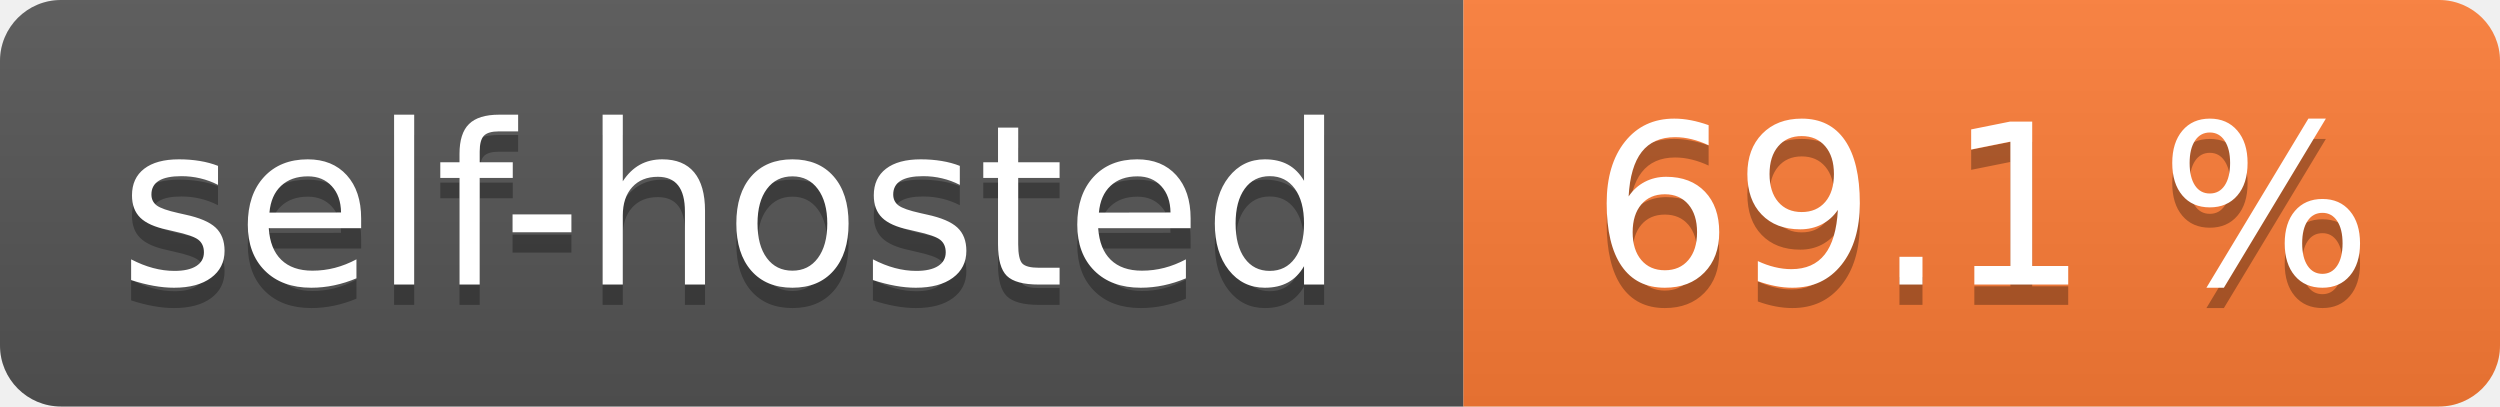
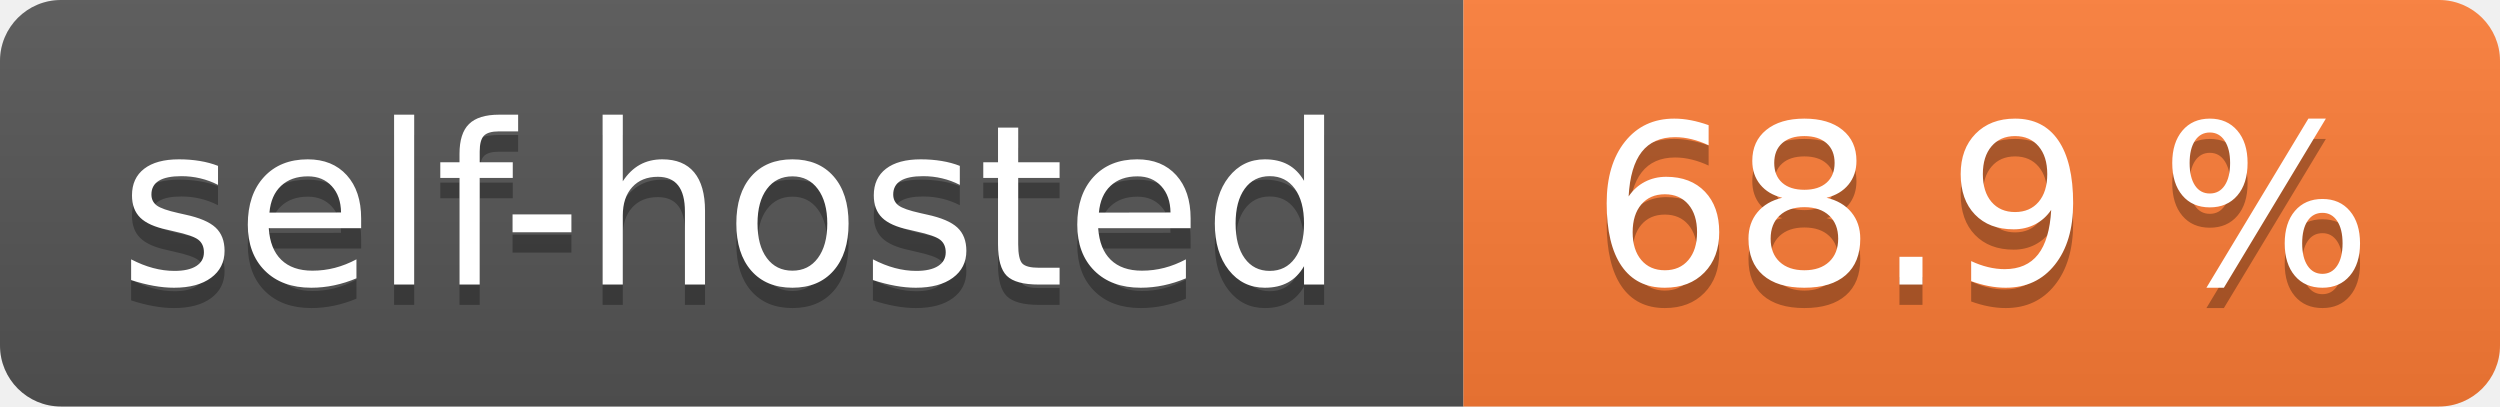
- <svg xmlns="http://www.w3.org/2000/svg" width="123" height="20" role="img" aria-label="self-hosted: 69.1 %">
+ <svg xmlns="http://www.w3.org/2000/svg" width="123" height="20" role="img" aria-label="self-hosted: 68.9 %">
  <linearGradient id="s" x2="0" y2="100%">
    <stop offset="0" stop-color="#bbb" stop-opacity=".1" />
    <stop offset="1" stop-opacity=".1" />
  </linearGradient>
  <clipPath id="r">
    <rect width="123" height="20" rx="3" fill="#fff" />
  </clipPath>
  <g clip-path="url(#r)">
    <rect width="72" height="20" fill="#555" />
    <rect x="72" width="51" height="20" fill="#fe7d37" />
    <rect width="123" height="20" fill="url(#s)" />
  </g>
  <g fill="#fff" text-anchor="middle" font-family="Verdana,Geneva,DejaVu Sans,sans-serif" text-rendering="geometricPrecision" font-size="110">
    <text aria-hidden="true" x="360.0" transform="scale(.1)" textLength="620" y="150" fill="#010101" fill-opacity=".3">self-hosted</text>
    <text x="360.0" transform="scale(.1)" textLength="620" y="140" fill="#fff">self-hosted</text>
-     <text aria-hidden="true" x="975.0" transform="scale(.1)" textLength="410" y="150" fill="#010101" fill-opacity=".3">69.1 %</text>
-     <text x="975.0" transform="scale(.1)" textLength="410" y="140" fill="#fff">69.1 %</text>
+     <text aria-hidden="true" x="975.0" transform="scale(.1)" textLength="410" y="150" fill="#010101" fill-opacity=".3">68.9 %</text>
+     <text x="975.0" transform="scale(.1)" textLength="410" y="140" fill="#fff">68.9 %</text>
  </g>
</svg>
